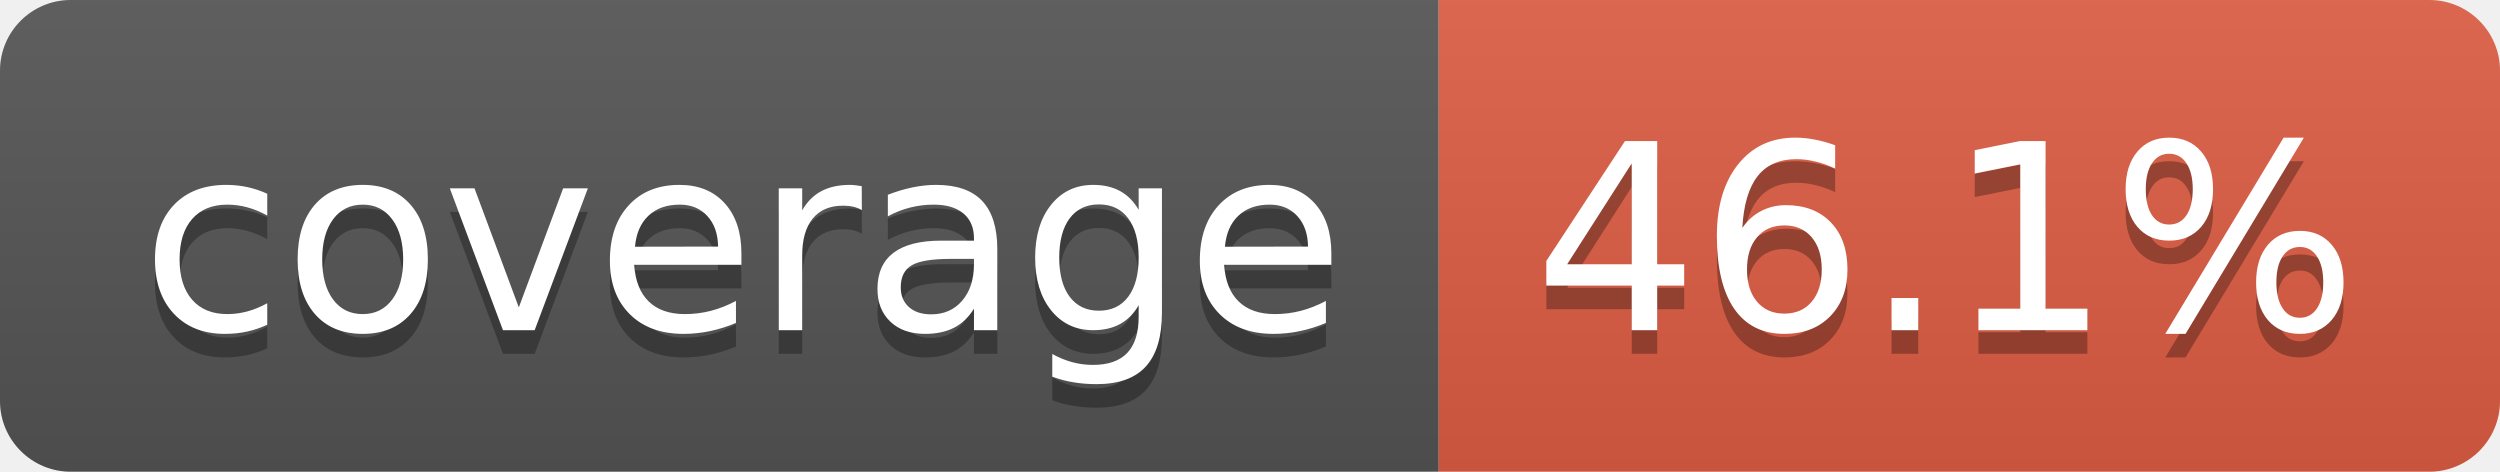
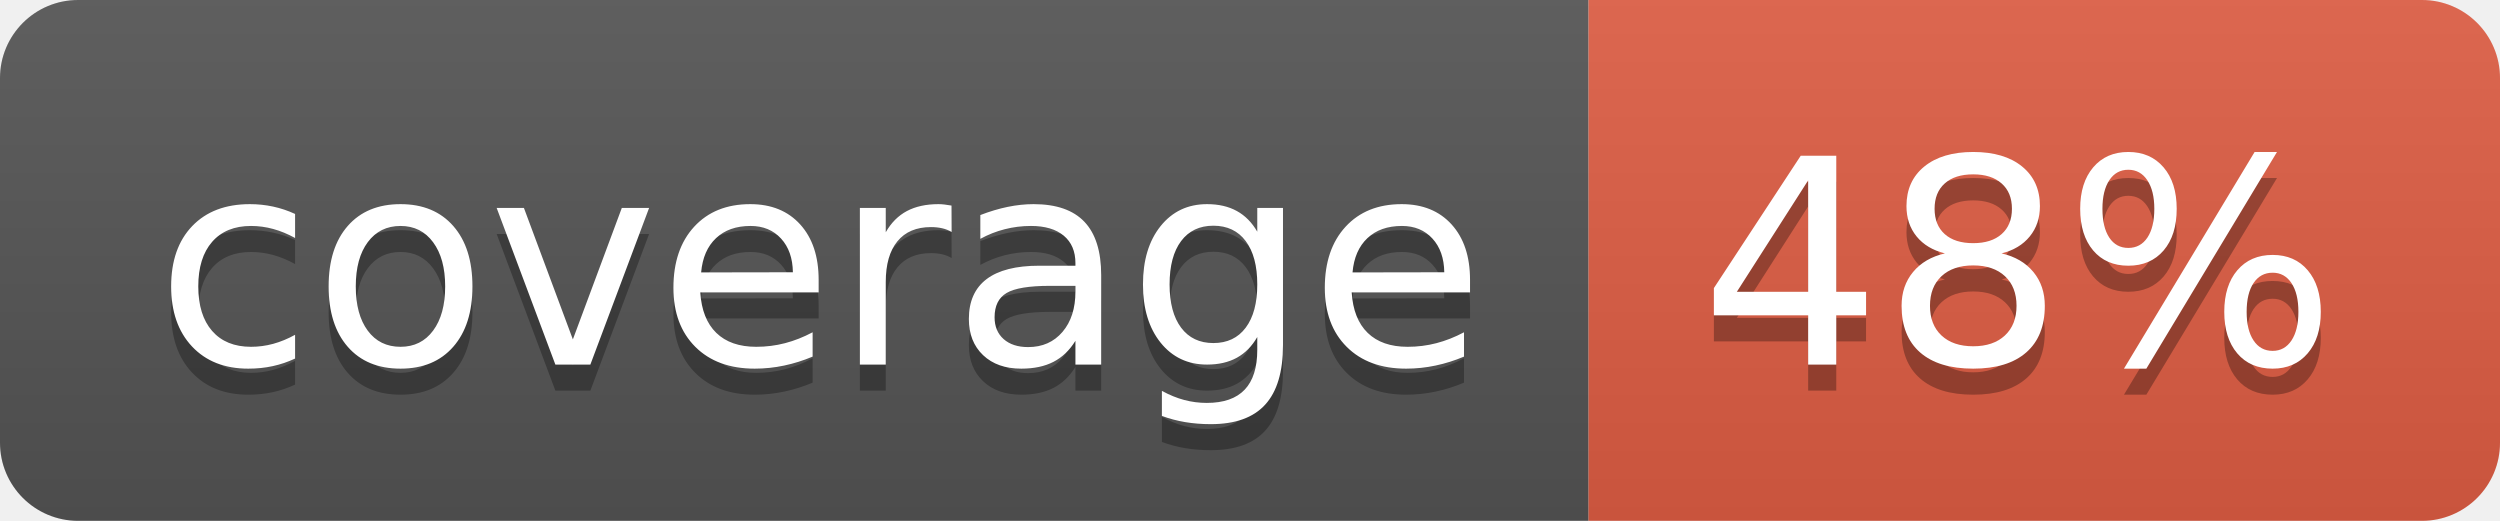
- <svg xmlns="http://www.w3.org/2000/svg" width="106" height="20" role="img" aria-label="coverage: 46.1%">
+ <svg xmlns="http://www.w3.org/2000/svg" width="96" height="20" role="img" aria-label="coverage: 48%">
  <linearGradient id="s" x2="0" y2="100%">
    <stop offset="0" stop-color="#bbb" stop-opacity=".1" />
    <stop offset="1" stop-opacity=".1" />
  </linearGradient>
  <clipPath id="r">
-     <rect width="106" height="20" rx="3" fill="#fff" />
+     <rect width="96" height="20" rx="3" fill="#fff" />
  </clipPath>
  <g clip-path="url(#r)">
    <rect width="61" height="20" fill="#555" />
-     <rect x="61" width="45" height="20" fill="#e05d44" />
-     <rect width="106" height="20" fill="url(#s)" />
+     <rect x="61" width="35" height="20" fill="#e05d44" />
+     <rect width="96" height="20" fill="url(#s)" />
  </g>
  <g fill="#fff" text-anchor="middle" font-family="Verdana,Geneva,DejaVu Sans,sans-serif" text-rendering="geometricPrecision" font-size="110">
    <text aria-hidden="true" x="315" y="150" fill="#010101" fill-opacity=".3" transform="scale(.1)" textLength="510">coverage</text>
    <text x="315" y="140" transform="scale(.1)" fill="#fff" textLength="510">coverage</text>
-     <text aria-hidden="true" x="825" y="150" fill="#010101" fill-opacity=".3" transform="scale(.1)" textLength="350">46.1%</text>
-     <text x="825" y="140" transform="scale(.1)" fill="#fff" textLength="350">46.1%</text>
+     <text aria-hidden="true" x="775" y="150" fill="#010101" fill-opacity=".3" transform="scale(.1)" textLength="245">48%</text>
+     <text x="775" y="140" transform="scale(.1)" fill="#fff" textLength="245">48%</text>
  </g>
</svg>
